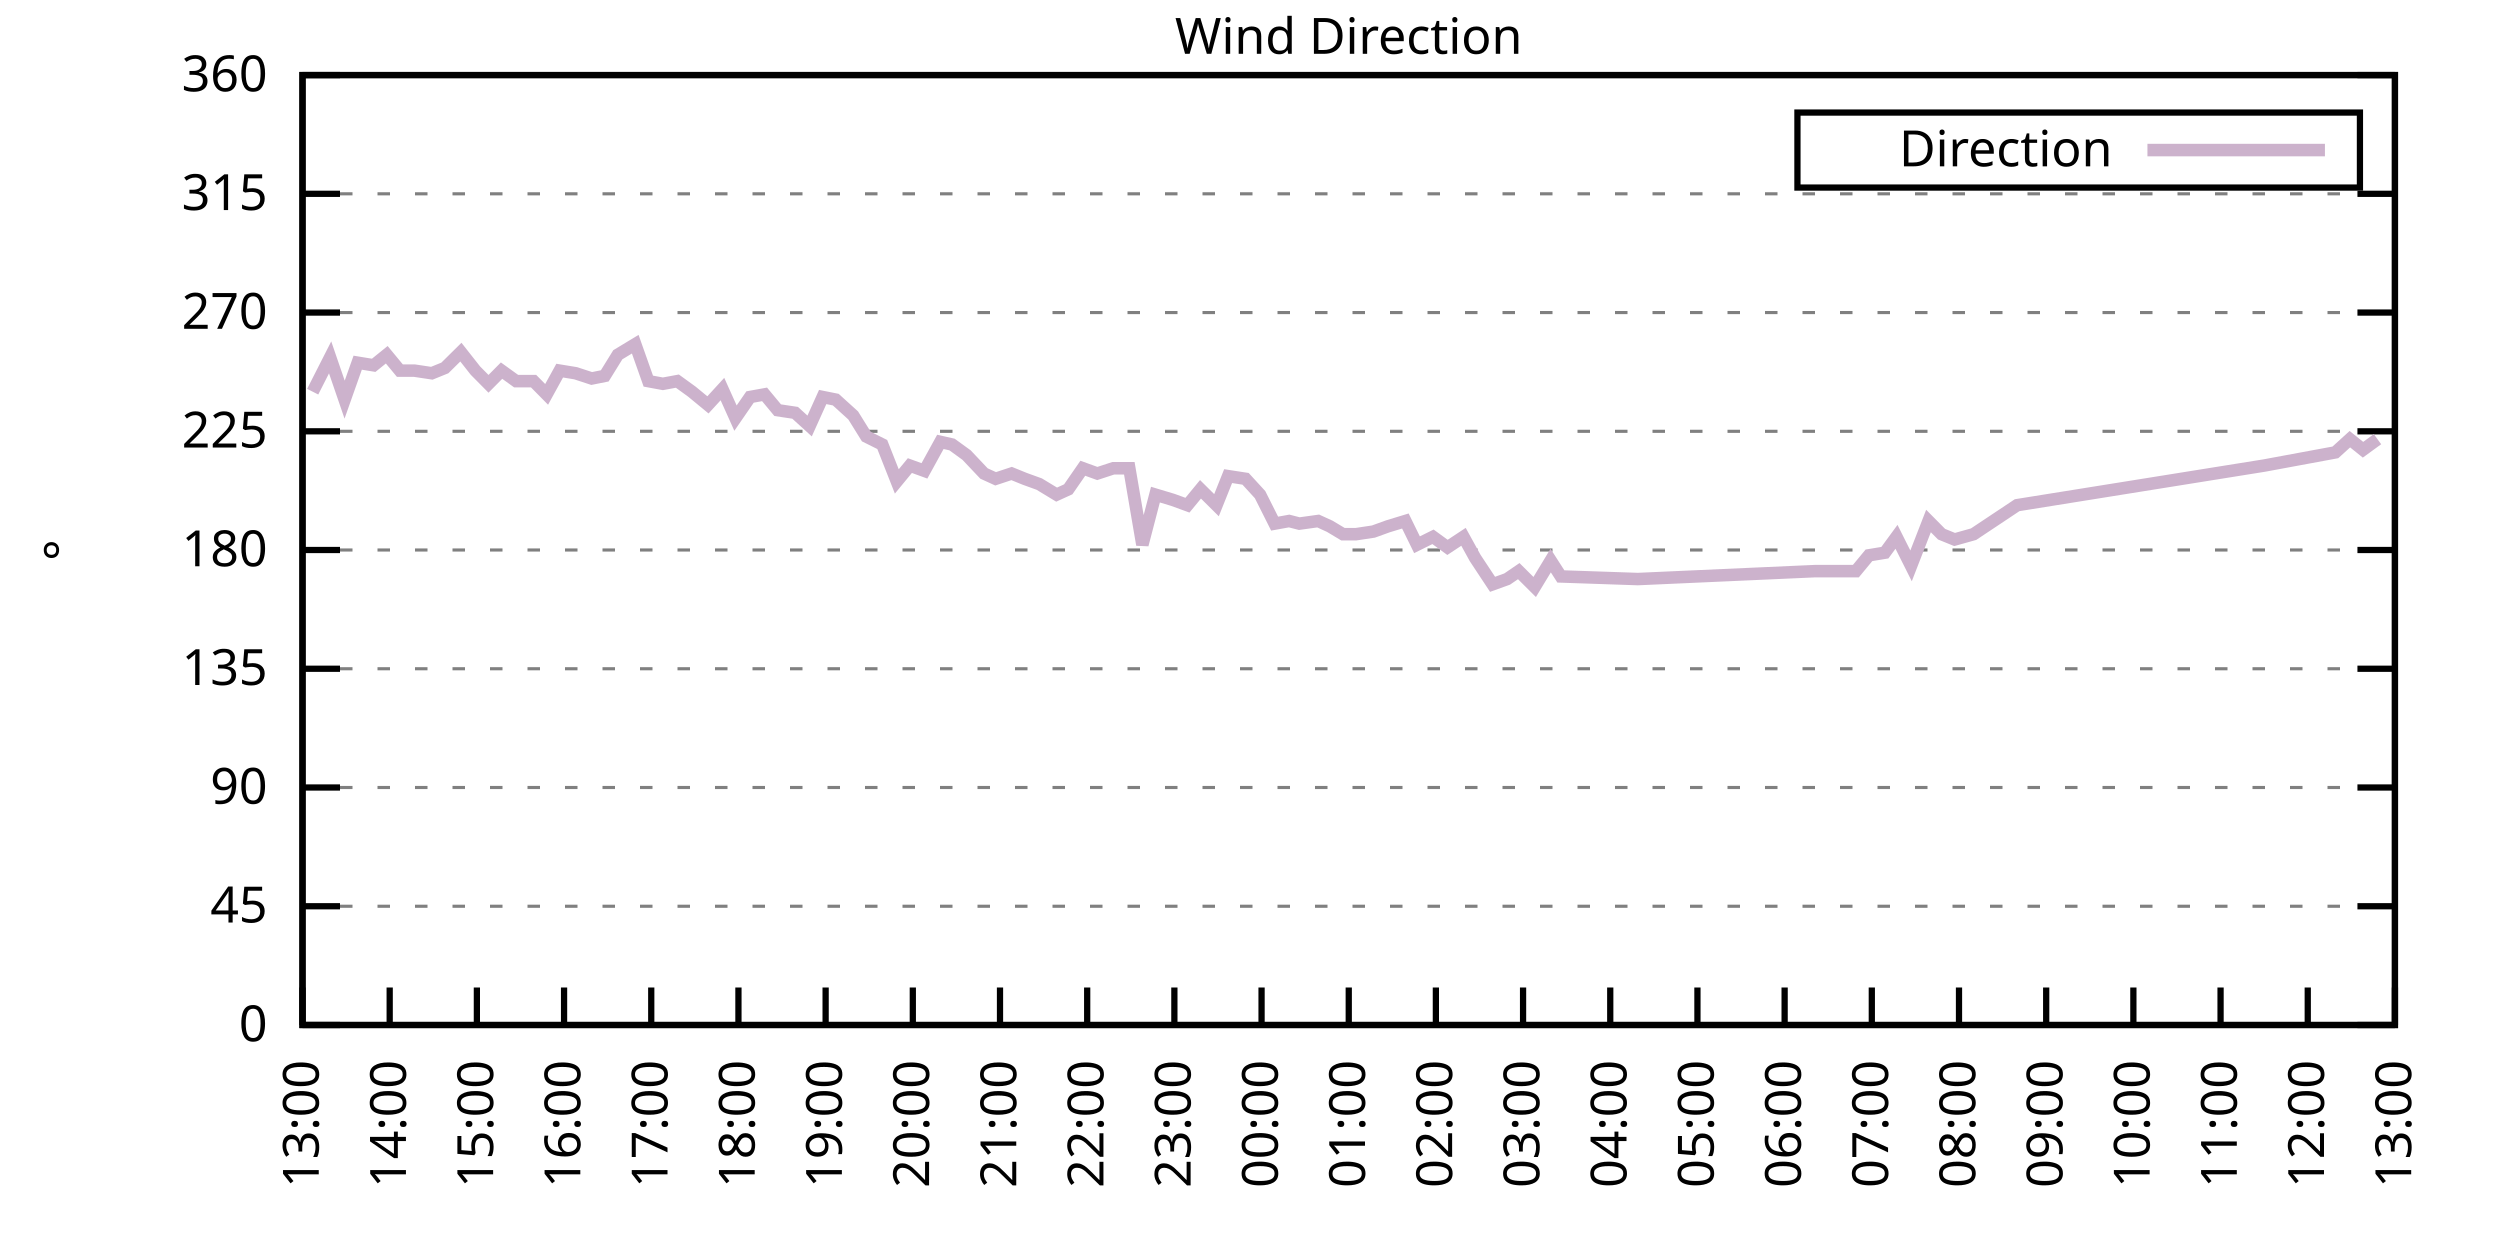
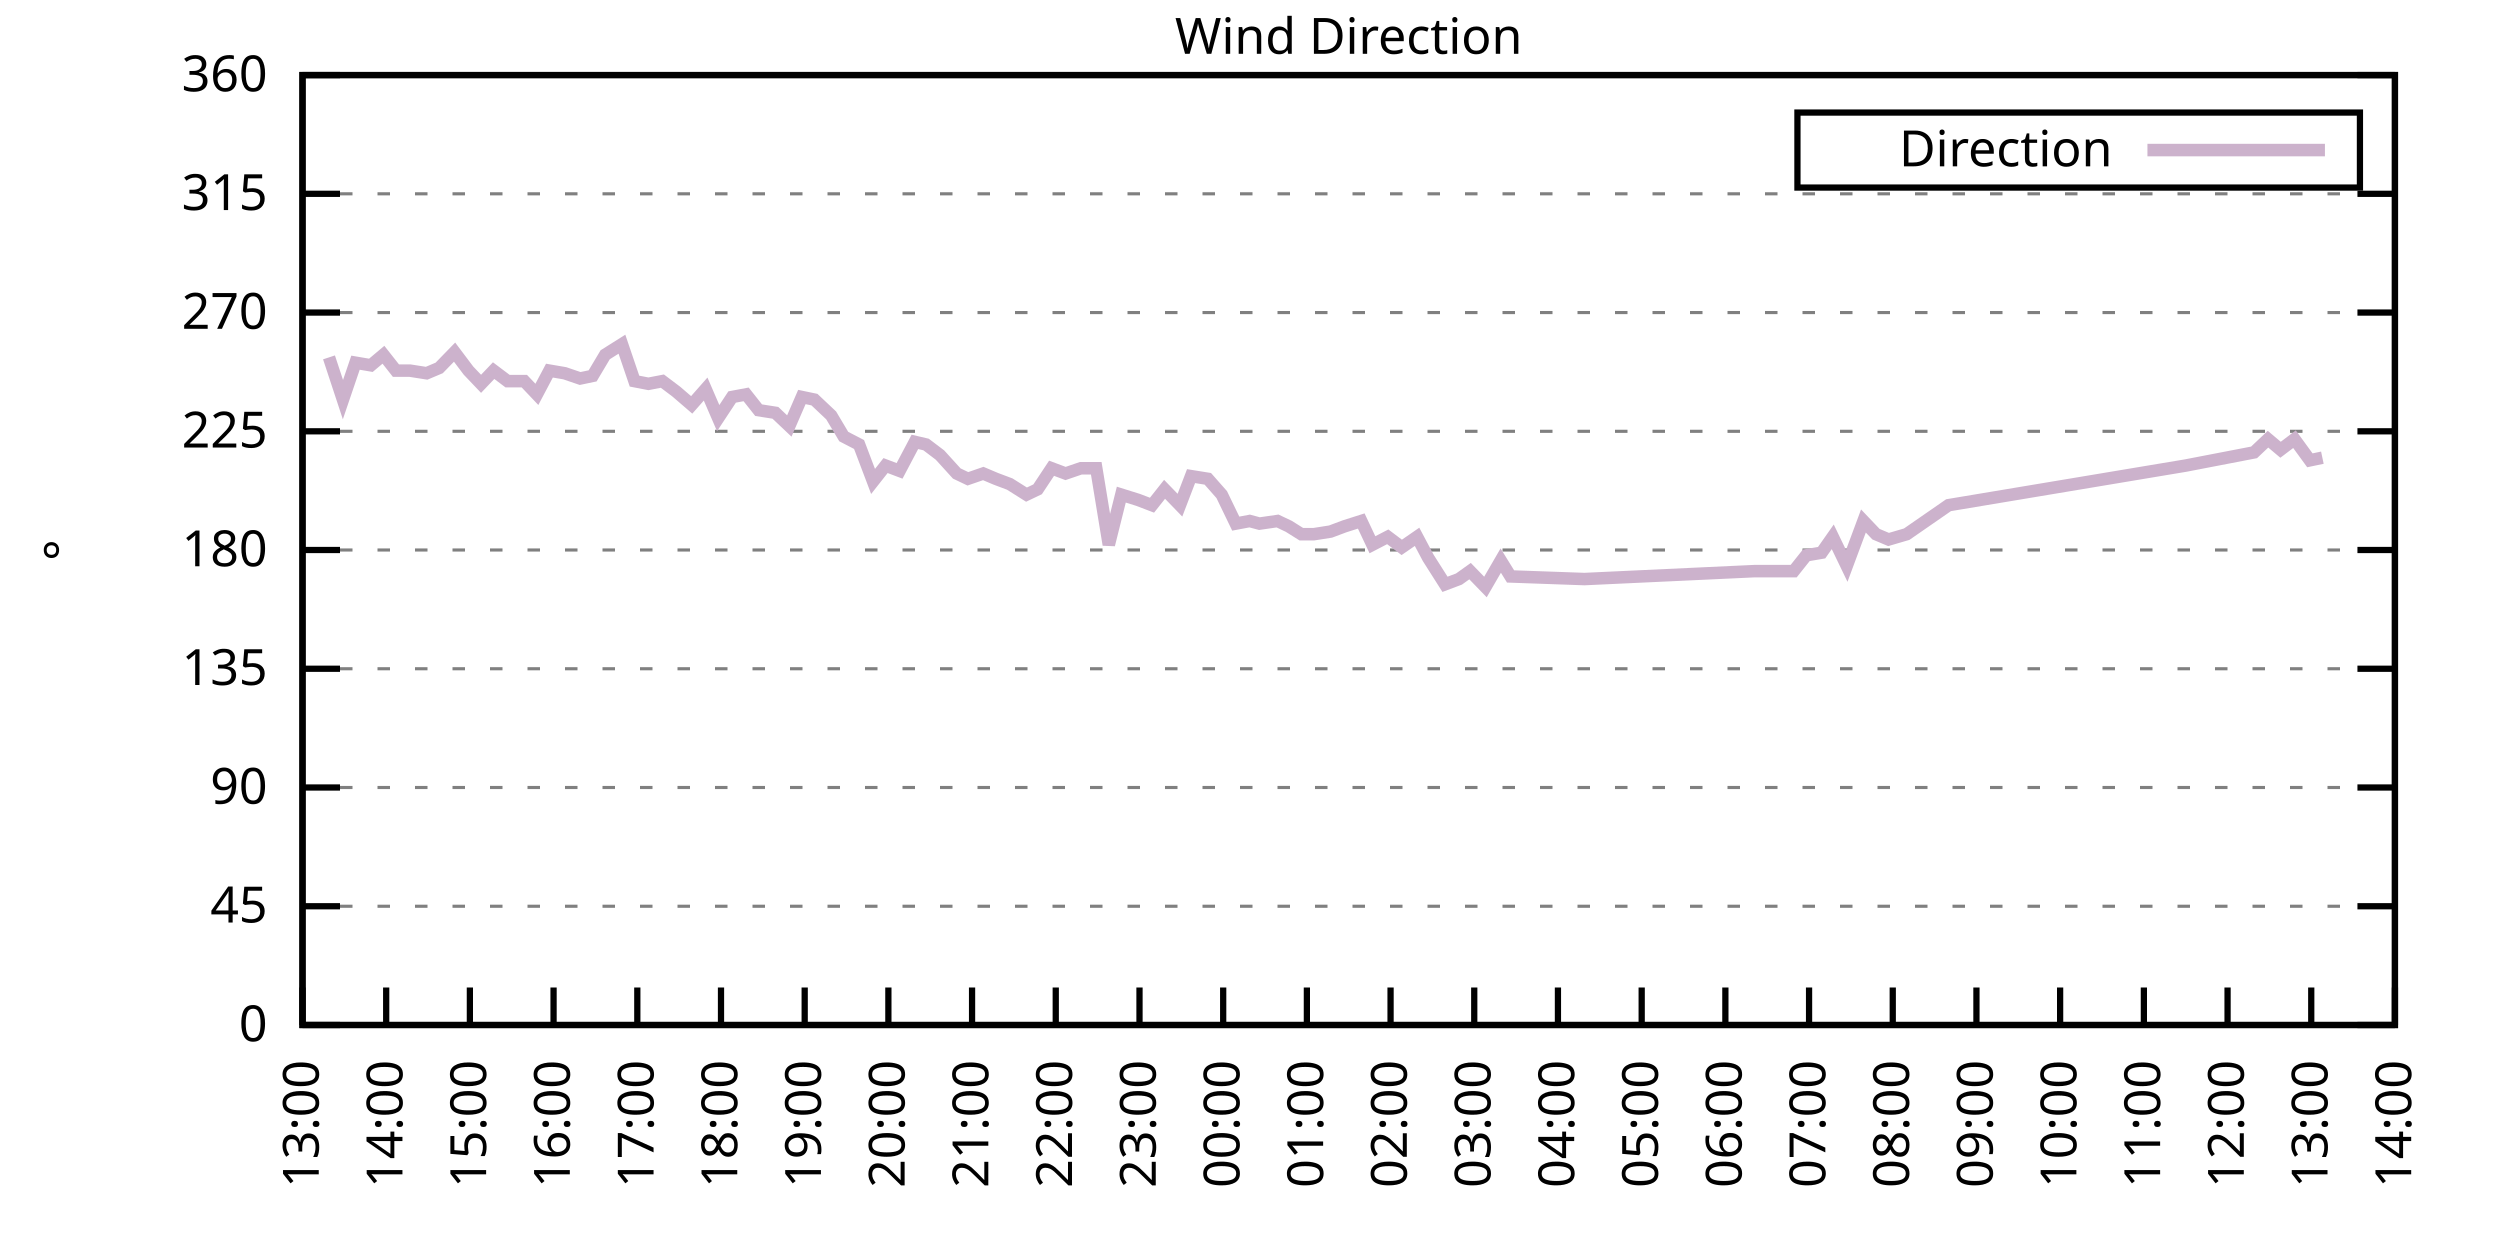
<svg xmlns="http://www.w3.org/2000/svg" xmlns:xlink="http://www.w3.org/1999/xlink" width="400" height="200" viewBox="0 0 400 200">
  <g id="gnuplot_canvas">
    <rect x="0" y="0" width="400" height="200" fill="none" />
    <defs>
      <circle id="gpDot" r="0.5" stroke-width="0.5" stroke="currentColor" />
      <path id="gpPt0" stroke-width="0.333" stroke="currentColor" d="M-1,0 h2 M0,-1 v2" />
      <path id="gpPt1" stroke-width="0.333" stroke="currentColor" d="M-1,-1 L1,1 M1,-1 L-1,1" />
      <path id="gpPt2" stroke-width="0.333" stroke="currentColor" d="M-1,0 L1,0 M0,-1 L0,1 M-1,-1 L1,1 M-1,1 L1,-1" />
      <rect id="gpPt3" stroke-width="0.333" stroke="currentColor" x="-1" y="-1" width="2" height="2" />
      <rect id="gpPt4" stroke-width="0.333" stroke="currentColor" fill="currentColor" x="-1" y="-1" width="2" height="2" />
      <circle id="gpPt5" stroke-width="0.333" stroke="currentColor" cx="0" cy="0" r="1" />
      <use xlink:href="#gpPt5" id="gpPt6" fill="currentColor" stroke="none" />
      <path id="gpPt7" stroke-width="0.333" stroke="currentColor" d="M0,-1.33 L-1.33,0.67 L1.33,0.67 z" />
      <use xlink:href="#gpPt7" id="gpPt8" fill="currentColor" stroke="none" />
      <use xlink:href="#gpPt7" id="gpPt9" stroke="currentColor" transform="rotate(180)" />
      <use xlink:href="#gpPt9" id="gpPt10" fill="currentColor" stroke="none" />
      <use xlink:href="#gpPt3" id="gpPt11" stroke="currentColor" transform="rotate(45)" />
      <use xlink:href="#gpPt11" id="gpPt12" fill="currentColor" stroke="none" />
      <path id="gpPt13" stroke-width="0.333" stroke="currentColor" d="M0,1.330 L1.265,0.411 L0.782,-1.067 L-0.782,-1.076 L-1.265,0.411 z" />
      <use xlink:href="#gpPt13" id="gpPt14" fill="currentColor" stroke="none" />
      <filter id="textbox" filterUnits="objectBoundingBox" x="0" y="0" height="1" width="1">
        <feFlood flood-color="white" flood-opacity="1" result="bgnd" />
        <feComposite in="SourceGraphic" in2="bgnd" operator="atop" />
      </filter>
      <filter id="greybox" filterUnits="objectBoundingBox" x="0" y="0" height="1" width="1">
        <feFlood flood-color="lightgrey" flood-opacity="1" result="grey" />
        <feComposite in="SourceGraphic" in2="grey" operator="atop" />
      </filter>
    </defs>
    <g fill="none" color="white" stroke="currentColor" stroke-width="1.00" stroke-linecap="butt" stroke-linejoin="miter">
</g>
    <g fill="none" color="black" stroke="currentColor" stroke-width="1.00" stroke-linecap="butt" stroke-linejoin="miter">
      <g stroke="none" shape-rendering="crispEdges">
        <polygon fill="rgb(255, 255, 255)" points="48.40,164.00 383.18,164.00 383.18,12.02 48.40,12.02 " />
      </g>
    </g>
    <g fill="none" color="black" stroke="currentColor" stroke-width="1.00" stroke-linecap="butt" stroke-linejoin="miter">
</g>
    <g fill="none" color="black" stroke="black" stroke-width="0.50" stroke-linecap="butt" stroke-linejoin="miter">
</g>
    <g fill="none" color="gray" stroke="currentColor" stroke-width="0.50" stroke-linecap="butt" stroke-linejoin="miter">
      <path stroke="gray" stroke-dasharray="2,4" class="gridline" d="M48.40,164.00 L383.19,164.00  " />
    </g>
    <g fill="none" color="gray" stroke="gray" stroke-width="1.00" stroke-linecap="butt" stroke-linejoin="miter">
</g>
    <g fill="none" color="black" stroke="currentColor" stroke-width="1.00" stroke-linecap="butt" stroke-linejoin="miter">
      <path stroke="black" d="M48.40,164.00 L54.40,164.00 M383.19,164.00 L377.19,164.00  " />
      <g transform="translate(42.80,166.60)" stroke="none" fill="black" font-family="Sans" font-size="8.00" text-anchor="end">
        <text>
          <tspan font-family="Sans"> 0</tspan>
        </text>
      </g>
    </g>
    <g fill="none" color="black" stroke="currentColor" stroke-width="1.00" stroke-linecap="butt" stroke-linejoin="miter">
</g>
    <g fill="none" color="black" stroke="black" stroke-width="0.50" stroke-linecap="butt" stroke-linejoin="miter">
</g>
    <g fill="none" color="gray" stroke="currentColor" stroke-width="0.50" stroke-linecap="butt" stroke-linejoin="miter">
      <path stroke="gray" stroke-dasharray="2,4" class="gridline" d="M48.40,145.00 L383.19,145.00  " />
    </g>
    <g fill="none" color="gray" stroke="gray" stroke-width="1.00" stroke-linecap="butt" stroke-linejoin="miter">
</g>
    <g fill="none" color="black" stroke="currentColor" stroke-width="1.00" stroke-linecap="butt" stroke-linejoin="miter">
      <path stroke="black" d="M48.40,145.00 L54.40,145.00 M383.19,145.00 L377.19,145.00  " />
      <g transform="translate(42.80,147.60)" stroke="none" fill="black" font-family="Sans" font-size="8.00" text-anchor="end">
        <text>
          <tspan font-family="Sans"> 45</tspan>
        </text>
      </g>
    </g>
    <g fill="none" color="black" stroke="currentColor" stroke-width="1.00" stroke-linecap="butt" stroke-linejoin="miter">
</g>
    <g fill="none" color="black" stroke="black" stroke-width="0.50" stroke-linecap="butt" stroke-linejoin="miter">
</g>
    <g fill="none" color="gray" stroke="currentColor" stroke-width="0.50" stroke-linecap="butt" stroke-linejoin="miter">
      <path stroke="gray" stroke-dasharray="2,4" class="gridline" d="M48.40,126.00 L383.19,126.00  " />
    </g>
    <g fill="none" color="gray" stroke="gray" stroke-width="1.00" stroke-linecap="butt" stroke-linejoin="miter">
</g>
    <g fill="none" color="black" stroke="currentColor" stroke-width="1.00" stroke-linecap="butt" stroke-linejoin="miter">
      <path stroke="black" d="M48.40,126.00 L54.40,126.00 M383.19,126.00 L377.19,126.00  " />
      <g transform="translate(42.80,128.60)" stroke="none" fill="black" font-family="Sans" font-size="8.00" text-anchor="end">
        <text>
          <tspan font-family="Sans"> 90</tspan>
        </text>
      </g>
    </g>
    <g fill="none" color="black" stroke="currentColor" stroke-width="1.00" stroke-linecap="butt" stroke-linejoin="miter">
</g>
    <g fill="none" color="black" stroke="black" stroke-width="0.50" stroke-linecap="butt" stroke-linejoin="miter">
</g>
    <g fill="none" color="gray" stroke="currentColor" stroke-width="0.50" stroke-linecap="butt" stroke-linejoin="miter">
      <path stroke="gray" stroke-dasharray="2,4" class="gridline" d="M48.40,107.00 L383.19,107.00  " />
    </g>
    <g fill="none" color="gray" stroke="gray" stroke-width="1.00" stroke-linecap="butt" stroke-linejoin="miter">
</g>
    <g fill="none" color="black" stroke="currentColor" stroke-width="1.00" stroke-linecap="butt" stroke-linejoin="miter">
      <path stroke="black" d="M48.40,107.00 L54.40,107.00 M383.19,107.00 L377.19,107.00  " />
      <g transform="translate(42.80,109.60)" stroke="none" fill="black" font-family="Sans" font-size="8.00" text-anchor="end">
        <text>
          <tspan font-family="Sans"> 135</tspan>
        </text>
      </g>
    </g>
    <g fill="none" color="black" stroke="currentColor" stroke-width="1.00" stroke-linecap="butt" stroke-linejoin="miter">
</g>
    <g fill="none" color="black" stroke="black" stroke-width="0.50" stroke-linecap="butt" stroke-linejoin="miter">
</g>
    <g fill="none" color="gray" stroke="currentColor" stroke-width="0.50" stroke-linecap="butt" stroke-linejoin="miter">
      <path stroke="gray" stroke-dasharray="2,4" class="gridline" d="M48.40,88.00 L383.19,88.00  " />
    </g>
    <g fill="none" color="gray" stroke="gray" stroke-width="1.00" stroke-linecap="butt" stroke-linejoin="miter">
</g>
    <g fill="none" color="black" stroke="currentColor" stroke-width="1.00" stroke-linecap="butt" stroke-linejoin="miter">
      <path stroke="black" d="M48.40,88.00 L54.40,88.00 M383.19,88.00 L377.19,88.00  " />
      <g transform="translate(42.80,90.60)" stroke="none" fill="black" font-family="Sans" font-size="8.00" text-anchor="end">
        <text>
          <tspan font-family="Sans"> 180</tspan>
        </text>
      </g>
    </g>
    <g fill="none" color="black" stroke="currentColor" stroke-width="1.00" stroke-linecap="butt" stroke-linejoin="miter">
</g>
    <g fill="none" color="black" stroke="black" stroke-width="0.50" stroke-linecap="butt" stroke-linejoin="miter">
</g>
    <g fill="none" color="gray" stroke="currentColor" stroke-width="0.50" stroke-linecap="butt" stroke-linejoin="miter">
      <path stroke="gray" stroke-dasharray="2,4" class="gridline" d="M48.40,69.01 L383.19,69.01  " />
    </g>
    <g fill="none" color="gray" stroke="gray" stroke-width="1.00" stroke-linecap="butt" stroke-linejoin="miter">
</g>
    <g fill="none" color="black" stroke="currentColor" stroke-width="1.00" stroke-linecap="butt" stroke-linejoin="miter">
      <path stroke="black" d="M48.40,69.01 L54.40,69.01 M383.19,69.01 L377.19,69.01  " />
      <g transform="translate(42.80,71.61)" stroke="none" fill="black" font-family="Sans" font-size="8.00" text-anchor="end">
        <text>
          <tspan font-family="Sans"> 225</tspan>
        </text>
      </g>
    </g>
    <g fill="none" color="black" stroke="currentColor" stroke-width="1.00" stroke-linecap="butt" stroke-linejoin="miter">
</g>
    <g fill="none" color="black" stroke="black" stroke-width="0.50" stroke-linecap="butt" stroke-linejoin="miter">
</g>
    <g fill="none" color="gray" stroke="currentColor" stroke-width="0.50" stroke-linecap="butt" stroke-linejoin="miter">
      <path stroke="gray" stroke-dasharray="2,4" class="gridline" d="M48.40,50.01 L383.19,50.01  " />
    </g>
    <g fill="none" color="gray" stroke="gray" stroke-width="1.00" stroke-linecap="butt" stroke-linejoin="miter">
</g>
    <g fill="none" color="black" stroke="currentColor" stroke-width="1.00" stroke-linecap="butt" stroke-linejoin="miter">
      <path stroke="black" d="M48.40,50.01 L54.40,50.01 M383.19,50.01 L377.19,50.01  " />
      <g transform="translate(42.80,52.61)" stroke="none" fill="black" font-family="Sans" font-size="8.00" text-anchor="end">
        <text>
          <tspan font-family="Sans"> 270</tspan>
        </text>
      </g>
    </g>
    <g fill="none" color="black" stroke="currentColor" stroke-width="1.00" stroke-linecap="butt" stroke-linejoin="miter">
</g>
    <g fill="none" color="black" stroke="black" stroke-width="0.50" stroke-linecap="butt" stroke-linejoin="miter">
</g>
    <g fill="none" color="gray" stroke="currentColor" stroke-width="0.50" stroke-linecap="butt" stroke-linejoin="miter">
      <path stroke="gray" stroke-dasharray="2,4" class="gridline" d="M48.40,31.01 L383.19,31.01  " />
    </g>
    <g fill="none" color="gray" stroke="gray" stroke-width="1.00" stroke-linecap="butt" stroke-linejoin="miter">
</g>
    <g fill="none" color="black" stroke="currentColor" stroke-width="1.00" stroke-linecap="butt" stroke-linejoin="miter">
      <path stroke="black" d="M48.40,31.01 L54.40,31.01 M383.19,31.01 L377.19,31.01  " />
      <g transform="translate(42.80,33.61)" stroke="none" fill="black" font-family="Sans" font-size="8.00" text-anchor="end">
        <text>
          <tspan font-family="Sans"> 315</tspan>
        </text>
      </g>
    </g>
    <g fill="none" color="black" stroke="currentColor" stroke-width="1.00" stroke-linecap="butt" stroke-linejoin="miter">
</g>
    <g fill="none" color="black" stroke="black" stroke-width="0.50" stroke-linecap="butt" stroke-linejoin="miter">
</g>
    <g fill="none" color="gray" stroke="currentColor" stroke-width="0.50" stroke-linecap="butt" stroke-linejoin="miter">
      <path stroke="gray" stroke-dasharray="2,4" class="gridline" d="M48.40,12.01 L383.19,12.01  " />
    </g>
    <g fill="none" color="gray" stroke="gray" stroke-width="1.00" stroke-linecap="butt" stroke-linejoin="miter">
</g>
    <g fill="none" color="black" stroke="currentColor" stroke-width="1.00" stroke-linecap="butt" stroke-linejoin="miter">
      <path stroke="black" d="M48.40,12.01 L54.40,12.01 M383.19,12.01 L377.19,12.01  " />
      <g transform="translate(42.80,14.61)" stroke="none" fill="black" font-family="Sans" font-size="8.00" text-anchor="end">
        <text>
          <tspan font-family="Sans"> 360</tspan>
        </text>
      </g>
    </g>
    <g fill="none" color="black" stroke="currentColor" stroke-width="1.00" stroke-linecap="butt" stroke-linejoin="miter">
      <path stroke="black" d="M48.40,164.00 L48.40,158.00  " />
      <g transform="translate(51.00,169.60) rotate(270.00)" stroke="none" fill="black" font-family="Sans" font-size="8.00" text-anchor="end">
        <text>
          <tspan font-family="Sans">13:00</tspan>
        </text>
      </g>
    </g>
    <g fill="none" color="black" stroke="currentColor" stroke-width="1.00" stroke-linecap="butt" stroke-linejoin="miter">
-       <path stroke="black" d="M62.35,164.00 L62.35,158.00  " />
-       <g transform="translate(64.95,169.60) rotate(270.00)" stroke="none" fill="black" font-family="Sans" font-size="8.00" text-anchor="end">
+       <path stroke="black" d="M61.79,164.00 L61.79,158.00  " />
+       <g transform="translate(64.39,169.60) rotate(270.00)" stroke="none" fill="black" font-family="Sans" font-size="8.00" text-anchor="end">
        <text>
          <tspan font-family="Sans">14:00</tspan>
        </text>
      </g>
    </g>
    <g fill="none" color="black" stroke="currentColor" stroke-width="1.00" stroke-linecap="butt" stroke-linejoin="miter">
-       <path stroke="black" d="M76.30,164.00 L76.30,158.00  " />
-       <g transform="translate(78.90,169.60) rotate(270.00)" stroke="none" fill="black" font-family="Sans" font-size="8.00" text-anchor="end">
+       <path stroke="black" d="M75.18,164.00 L75.18,158.00  " />
+       <g transform="translate(77.78,169.60) rotate(270.00)" stroke="none" fill="black" font-family="Sans" font-size="8.00" text-anchor="end">
        <text>
          <tspan font-family="Sans">15:00</tspan>
        </text>
      </g>
    </g>
    <g fill="none" color="black" stroke="currentColor" stroke-width="1.00" stroke-linecap="butt" stroke-linejoin="miter">
-       <path stroke="black" d="M90.25,164.00 L90.25,158.00  " />
-       <g transform="translate(92.85,169.60) rotate(270.00)" stroke="none" fill="black" font-family="Sans" font-size="8.00" text-anchor="end">
+       <path stroke="black" d="M88.57,164.00 L88.57,158.00  " />
+       <g transform="translate(91.17,169.60) rotate(270.00)" stroke="none" fill="black" font-family="Sans" font-size="8.00" text-anchor="end">
        <text>
          <tspan font-family="Sans">16:00</tspan>
        </text>
      </g>
    </g>
    <g fill="none" color="black" stroke="currentColor" stroke-width="1.00" stroke-linecap="butt" stroke-linejoin="miter">
-       <path stroke="black" d="M104.20,164.00 L104.20,158.00  " />
-       <g transform="translate(106.80,169.60) rotate(270.00)" stroke="none" fill="black" font-family="Sans" font-size="8.00" text-anchor="end">
+       <path stroke="black" d="M101.97,164.00 L101.97,158.00  " />
+       <g transform="translate(104.57,169.60) rotate(270.00)" stroke="none" fill="black" font-family="Sans" font-size="8.00" text-anchor="end">
        <text>
          <tspan font-family="Sans">17:00</tspan>
        </text>
      </g>
    </g>
    <g fill="none" color="black" stroke="currentColor" stroke-width="1.00" stroke-linecap="butt" stroke-linejoin="miter">
-       <path stroke="black" d="M118.15,164.00 L118.15,158.00  " />
-       <g transform="translate(120.75,169.60) rotate(270.00)" stroke="none" fill="black" font-family="Sans" font-size="8.00" text-anchor="end">
+       <path stroke="black" d="M115.36,164.00 L115.36,158.00  " />
+       <g transform="translate(117.96,169.60) rotate(270.00)" stroke="none" fill="black" font-family="Sans" font-size="8.00" text-anchor="end">
        <text>
          <tspan font-family="Sans">18:00</tspan>
        </text>
      </g>
    </g>
    <g fill="none" color="black" stroke="currentColor" stroke-width="1.00" stroke-linecap="butt" stroke-linejoin="miter">
-       <path stroke="black" d="M132.10,164.00 L132.10,158.00  " />
-       <g transform="translate(134.70,169.60) rotate(270.00)" stroke="none" fill="black" font-family="Sans" font-size="8.00" text-anchor="end">
+       <path stroke="black" d="M128.75,164.00 L128.75,158.00  " />
+       <g transform="translate(131.35,169.60) rotate(270.00)" stroke="none" fill="black" font-family="Sans" font-size="8.00" text-anchor="end">
        <text>
          <tspan font-family="Sans">19:00</tspan>
        </text>
      </g>
    </g>
    <g fill="none" color="black" stroke="currentColor" stroke-width="1.00" stroke-linecap="butt" stroke-linejoin="miter">
-       <path stroke="black" d="M146.05,164.00 L146.05,158.00  " />
-       <g transform="translate(148.65,169.60) rotate(270.00)" stroke="none" fill="black" font-family="Sans" font-size="8.00" text-anchor="end">
+       <path stroke="black" d="M142.14,164.00 L142.14,158.00  " />
+       <g transform="translate(144.74,169.60) rotate(270.00)" stroke="none" fill="black" font-family="Sans" font-size="8.00" text-anchor="end">
        <text>
          <tspan font-family="Sans">20:00</tspan>
        </text>
      </g>
    </g>
    <g fill="none" color="black" stroke="currentColor" stroke-width="1.00" stroke-linecap="butt" stroke-linejoin="miter">
-       <path stroke="black" d="M160.00,164.00 L160.00,158.00  " />
-       <g transform="translate(162.60,169.60) rotate(270.00)" stroke="none" fill="black" font-family="Sans" font-size="8.00" text-anchor="end">
+       <path stroke="black" d="M155.53,164.00 L155.53,158.00  " />
+       <g transform="translate(158.13,169.60) rotate(270.00)" stroke="none" fill="black" font-family="Sans" font-size="8.00" text-anchor="end">
        <text>
          <tspan font-family="Sans">21:00</tspan>
        </text>
      </g>
    </g>
    <g fill="none" color="black" stroke="currentColor" stroke-width="1.00" stroke-linecap="butt" stroke-linejoin="miter">
-       <path stroke="black" d="M173.95,164.00 L173.95,158.00  " />
-       <g transform="translate(176.55,169.60) rotate(270.00)" stroke="none" fill="black" font-family="Sans" font-size="8.00" text-anchor="end">
+       <path stroke="black" d="M168.92,164.00 L168.92,158.00  " />
+       <g transform="translate(171.52,169.60) rotate(270.00)" stroke="none" fill="black" font-family="Sans" font-size="8.00" text-anchor="end">
        <text>
          <tspan font-family="Sans">22:00</tspan>
        </text>
      </g>
    </g>
    <g fill="none" color="black" stroke="currentColor" stroke-width="1.00" stroke-linecap="butt" stroke-linejoin="miter">
-       <path stroke="black" d="M187.90,164.00 L187.90,158.00  " />
-       <g transform="translate(190.50,169.60) rotate(270.00)" stroke="none" fill="black" font-family="Sans" font-size="8.00" text-anchor="end">
+       <path stroke="black" d="M182.32,164.00 L182.32,158.00  " />
+       <g transform="translate(184.92,169.60) rotate(270.00)" stroke="none" fill="black" font-family="Sans" font-size="8.00" text-anchor="end">
        <text>
          <tspan font-family="Sans">23:00</tspan>
        </text>
      </g>
    </g>
    <g fill="none" color="black" stroke="currentColor" stroke-width="1.00" stroke-linecap="butt" stroke-linejoin="miter">
-       <path stroke="black" d="M201.85,164.00 L201.85,158.00  " />
-       <g transform="translate(204.45,169.60) rotate(270.00)" stroke="none" fill="black" font-family="Sans" font-size="8.00" text-anchor="end">
+       <path stroke="black" d="M195.71,164.00 L195.71,158.00  " />
+       <g transform="translate(198.31,169.60) rotate(270.00)" stroke="none" fill="black" font-family="Sans" font-size="8.00" text-anchor="end">
        <text>
          <tspan font-family="Sans">00:00</tspan>
        </text>
      </g>
    </g>
    <g fill="none" color="black" stroke="currentColor" stroke-width="1.00" stroke-linecap="butt" stroke-linejoin="miter">
-       <path stroke="black" d="M215.80,164.00 L215.80,158.00  " />
-       <g transform="translate(218.40,169.60) rotate(270.00)" stroke="none" fill="black" font-family="Sans" font-size="8.00" text-anchor="end">
+       <path stroke="black" d="M209.10,164.00 L209.10,158.00  " />
+       <g transform="translate(211.70,169.60) rotate(270.00)" stroke="none" fill="black" font-family="Sans" font-size="8.00" text-anchor="end">
        <text>
          <tspan font-family="Sans">01:00</tspan>
        </text>
      </g>
    </g>
    <g fill="none" color="black" stroke="currentColor" stroke-width="1.00" stroke-linecap="butt" stroke-linejoin="miter">
-       <path stroke="black" d="M229.74,164.00 L229.74,158.00  " />
-       <g transform="translate(232.34,169.60) rotate(270.00)" stroke="none" fill="black" font-family="Sans" font-size="8.00" text-anchor="end">
+       <path stroke="black" d="M222.49,164.00 L222.49,158.00  " />
+       <g transform="translate(225.09,169.60) rotate(270.00)" stroke="none" fill="black" font-family="Sans" font-size="8.00" text-anchor="end">
        <text>
          <tspan font-family="Sans">02:00</tspan>
        </text>
      </g>
    </g>
    <g fill="none" color="black" stroke="currentColor" stroke-width="1.00" stroke-linecap="butt" stroke-linejoin="miter">
-       <path stroke="black" d="M243.69,164.00 L243.69,158.00  " />
-       <g transform="translate(246.29,169.60) rotate(270.00)" stroke="none" fill="black" font-family="Sans" font-size="8.00" text-anchor="end">
+       <path stroke="black" d="M235.88,164.00 L235.88,158.00  " />
+       <g transform="translate(238.48,169.60) rotate(270.00)" stroke="none" fill="black" font-family="Sans" font-size="8.00" text-anchor="end">
        <text>
          <tspan font-family="Sans">03:00</tspan>
        </text>
      </g>
    </g>
    <g fill="none" color="black" stroke="currentColor" stroke-width="1.00" stroke-linecap="butt" stroke-linejoin="miter">
-       <path stroke="black" d="M257.64,164.00 L257.64,158.00  " />
-       <g transform="translate(260.24,169.60) rotate(270.00)" stroke="none" fill="black" font-family="Sans" font-size="8.00" text-anchor="end">
+       <path stroke="black" d="M249.27,164.00 L249.27,158.00  " />
+       <g transform="translate(251.87,169.60) rotate(270.00)" stroke="none" fill="black" font-family="Sans" font-size="8.00" text-anchor="end">
        <text>
          <tspan font-family="Sans">04:00</tspan>
        </text>
      </g>
    </g>
    <g fill="none" color="black" stroke="currentColor" stroke-width="1.00" stroke-linecap="butt" stroke-linejoin="miter">
-       <path stroke="black" d="M271.59,164.00 L271.59,158.00  " />
-       <g transform="translate(274.19,169.60) rotate(270.00)" stroke="none" fill="black" font-family="Sans" font-size="8.00" text-anchor="end">
+       <path stroke="black" d="M262.67,164.00 L262.67,158.00  " />
+       <g transform="translate(265.27,169.60) rotate(270.00)" stroke="none" fill="black" font-family="Sans" font-size="8.00" text-anchor="end">
        <text>
          <tspan font-family="Sans">05:00</tspan>
        </text>
      </g>
    </g>
    <g fill="none" color="black" stroke="currentColor" stroke-width="1.00" stroke-linecap="butt" stroke-linejoin="miter">
-       <path stroke="black" d="M285.54,164.00 L285.54,158.00  " />
-       <g transform="translate(288.14,169.60) rotate(270.00)" stroke="none" fill="black" font-family="Sans" font-size="8.00" text-anchor="end">
+       <path stroke="black" d="M276.06,164.00 L276.06,158.00  " />
+       <g transform="translate(278.66,169.60) rotate(270.00)" stroke="none" fill="black" font-family="Sans" font-size="8.00" text-anchor="end">
        <text>
          <tspan font-family="Sans">06:00</tspan>
        </text>
      </g>
    </g>
    <g fill="none" color="black" stroke="currentColor" stroke-width="1.00" stroke-linecap="butt" stroke-linejoin="miter">
-       <path stroke="black" d="M299.49,164.00 L299.49,158.00  " />
-       <g transform="translate(302.09,169.60) rotate(270.00)" stroke="none" fill="black" font-family="Sans" font-size="8.00" text-anchor="end">
+       <path stroke="black" d="M289.45,164.00 L289.45,158.00  " />
+       <g transform="translate(292.05,169.60) rotate(270.00)" stroke="none" fill="black" font-family="Sans" font-size="8.00" text-anchor="end">
        <text>
          <tspan font-family="Sans">07:00</tspan>
        </text>
      </g>
    </g>
    <g fill="none" color="black" stroke="currentColor" stroke-width="1.00" stroke-linecap="butt" stroke-linejoin="miter">
-       <path stroke="black" d="M313.44,164.00 L313.44,158.00  " />
-       <g transform="translate(316.04,169.60) rotate(270.00)" stroke="none" fill="black" font-family="Sans" font-size="8.00" text-anchor="end">
+       <path stroke="black" d="M302.84,164.00 L302.84,158.00  " />
+       <g transform="translate(305.44,169.60) rotate(270.00)" stroke="none" fill="black" font-family="Sans" font-size="8.00" text-anchor="end">
        <text>
          <tspan font-family="Sans">08:00</tspan>
        </text>
      </g>
    </g>
    <g fill="none" color="black" stroke="currentColor" stroke-width="1.00" stroke-linecap="butt" stroke-linejoin="miter">
-       <path stroke="black" d="M327.39,164.00 L327.39,158.00  " />
-       <g transform="translate(329.99,169.60) rotate(270.00)" stroke="none" fill="black" font-family="Sans" font-size="8.00" text-anchor="end">
+       <path stroke="black" d="M316.23,164.00 L316.23,158.00  " />
+       <g transform="translate(318.83,169.60) rotate(270.00)" stroke="none" fill="black" font-family="Sans" font-size="8.00" text-anchor="end">
        <text>
          <tspan font-family="Sans">09:00</tspan>
        </text>
      </g>
    </g>
    <g fill="none" color="black" stroke="currentColor" stroke-width="1.00" stroke-linecap="butt" stroke-linejoin="miter">
-       <path stroke="black" d="M341.34,164.00 L341.34,158.00  " />
-       <g transform="translate(343.94,169.60) rotate(270.00)" stroke="none" fill="black" font-family="Sans" font-size="8.00" text-anchor="end">
+       <path stroke="black" d="M329.62,164.00 L329.62,158.00  " />
+       <g transform="translate(332.22,169.60) rotate(270.00)" stroke="none" fill="black" font-family="Sans" font-size="8.00" text-anchor="end">
        <text>
          <tspan font-family="Sans">10:00</tspan>
        </text>
      </g>
    </g>
    <g fill="none" color="black" stroke="currentColor" stroke-width="1.00" stroke-linecap="butt" stroke-linejoin="miter">
-       <path stroke="black" d="M355.29,164.00 L355.29,158.00  " />
-       <g transform="translate(357.89,169.60) rotate(270.00)" stroke="none" fill="black" font-family="Sans" font-size="8.00" text-anchor="end">
+       <path stroke="black" d="M343.02,164.00 L343.02,158.00  " />
+       <g transform="translate(345.62,169.60) rotate(270.00)" stroke="none" fill="black" font-family="Sans" font-size="8.00" text-anchor="end">
        <text>
          <tspan font-family="Sans">11:00</tspan>
        </text>
      </g>
    </g>
    <g fill="none" color="black" stroke="currentColor" stroke-width="1.00" stroke-linecap="butt" stroke-linejoin="miter">
-       <path stroke="black" d="M369.24,164.00 L369.24,158.00  " />
-       <g transform="translate(371.84,169.60) rotate(270.00)" stroke="none" fill="black" font-family="Sans" font-size="8.00" text-anchor="end">
+       <path stroke="black" d="M356.41,164.00 L356.41,158.00  " />
+       <g transform="translate(359.01,169.60) rotate(270.00)" stroke="none" fill="black" font-family="Sans" font-size="8.00" text-anchor="end">
        <text>
          <tspan font-family="Sans">12:00</tspan>
+         </text>
+       </g>
+     </g>
+     <g fill="none" color="black" stroke="currentColor" stroke-width="1.00" stroke-linecap="butt" stroke-linejoin="miter">
+       <path stroke="black" d="M369.80,164.00 L369.80,158.00  " />
+       <g transform="translate(372.40,169.60) rotate(270.00)" stroke="none" fill="black" font-family="Sans" font-size="8.00" text-anchor="end">
+         <text>
+           <tspan font-family="Sans">13:00</tspan>
        </text>
      </g>
    </g>
    <g fill="none" color="black" stroke="currentColor" stroke-width="1.00" stroke-linecap="butt" stroke-linejoin="miter">
      <path stroke="black" d="M383.19,164.00 L383.19,158.00  " />
      <g transform="translate(385.79,169.60) rotate(270.00)" stroke="none" fill="black" font-family="Sans" font-size="8.00" text-anchor="end">
        <text>
-           <tspan font-family="Sans">13:00</tspan>
+           <tspan font-family="Sans">14:00</tspan>
        </text>
      </g>
    </g>
    <g fill="none" color="black" stroke="currentColor" stroke-width="1.00" stroke-linecap="butt" stroke-linejoin="miter">
</g>
    <g fill="none" color="black" stroke="currentColor" stroke-width="1.00" stroke-linecap="butt" stroke-linejoin="miter">
      <path stroke="black" d="M48.40,12.01 L48.40,164.00 L383.19,164.00 L383.19,12.01 L48.40,12.01 Z  " />
    </g>
    <g fill="none" color="black" stroke="currentColor" stroke-width="1.00" stroke-linecap="butt" stroke-linejoin="miter">
</g>
    <g fill="none" color="black" stroke="currentColor" stroke-width="1.00" stroke-linecap="butt" stroke-linejoin="miter">
      <path stroke="black" d="M287.59,30.01 L287.59,18.01 L377.59,18.01 L377.59,30.01 L287.59,30.01 Z  " />
    </g>
    <g id="Wind_direction_plot_1">
      <g fill="none" color="white" stroke="black" stroke-width="2.00" stroke-linecap="butt" stroke-linejoin="miter">
</g>
      <g fill="none" color="black" stroke="currentColor" stroke-width="2.00" stroke-linecap="butt" stroke-linejoin="miter">
        <g transform="translate(337.99,26.61)" stroke="none" fill="black" font-family="Sans" font-size="8.00" text-anchor="end">
          <text>
            <tspan font-family="Sans">Direction</tspan>
          </text>
        </g>
      </g>
      <g fill="none" color="black" stroke="currentColor" stroke-width="2.00" stroke-linecap="butt" stroke-linejoin="miter">
-         <path stroke="rgb(204, 178, 204)" d="M343.59,24.01 L371.99,24.01 M50.03,62.67 L52.82,57.18 L55.14,63.94 L57.23,58.03 L59.79,58.45 L61.88,56.76   L63.98,59.30 L66.30,59.30 L69.09,59.72 L71.18,58.87 L73.74,56.34 L76.07,59.30 L78.16,61.41 L80.25,59.30   L82.58,60.98 L85.37,60.98 L87.46,63.10 L89.55,59.30 L92.11,59.72 L94.67,60.56 L96.76,60.14 L98.85,56.76   L101.64,55.07 L103.73,60.98 L106.06,61.41 L108.38,60.98 L110.71,62.67 L113.27,64.78 L115.59,62.25 L117.68,66.90   L120.01,63.52 L122.33,63.10 L124.43,65.63 L127.22,66.05 L129.54,68.16 L131.63,63.52 L133.72,63.94 L136.51,66.47   L138.61,69.85 L141.16,71.12 L143.49,77.03 L145.58,74.49 L147.91,75.34 L150.46,70.70 L152.32,71.12 L154.65,72.81   L157.44,75.76 L159.30,76.61 L161.86,75.76 L163.95,76.61 L166.27,77.45 L169.06,79.14 L170.92,78.29 L173.25,74.92   L175.57,75.76 L178.13,74.92 L180.69,74.92 L182.78,87.16 L184.87,79.14 L187.66,79.98 L189.99,80.83 L192.08,78.29   L194.64,80.83 L196.50,76.18 L199.29,76.61 L201.61,79.14 L203.94,83.78 L206.26,83.36 L207.89,83.78 L210.91,83.36   L212.77,84.21 L214.87,85.47 L216.96,85.47 L219.75,85.05 L222.07,84.21 L224.86,83.36 L226.72,87.16 L229.28,85.89   L231.60,87.58 L234.16,85.89 L236.02,89.27 L238.81,93.49 L241.14,92.65 L243.00,91.38 L245.55,93.92 L248.11,89.69   L249.74,92.23 L262.06,92.65 L290.43,91.38 L296.94,91.38 L299.03,88.85 L301.58,88.43 L303.44,85.89 L305.77,90.54   L308.56,83.36 L310.65,85.47 L312.74,86.32 L315.77,85.47 L322.74,80.83 L362.27,74.49 L373.66,72.38 L375.98,70.27   L378.08,71.96 L380.40,70.27  " />
+         <path stroke="rgb(204, 178, 204)" d="M343.59,24.01 L371.99,24.01 M52.64,57.18 L54.87,63.94 L56.88,58.03 L59.34,58.45 L61.35,56.76 L63.35,59.30   L65.59,59.30 L68.26,59.72 L70.27,58.87 L72.73,56.34 L74.96,59.30 L76.97,61.41 L78.98,59.30 L81.21,60.98   L83.89,60.98 L85.90,63.10 L87.91,59.30 L90.36,59.72 L92.82,60.56 L94.82,60.14 L96.83,56.76 L99.51,55.07   L101.52,60.98 L103.75,61.41 L105.98,60.98 L108.22,62.67 L110.67,64.78 L112.90,62.25 L114.91,66.90 L117.14,63.52   L119.38,63.10 L121.38,65.63 L124.06,66.05 L126.29,68.16 L128.30,63.52 L130.31,63.94 L132.99,66.47 L135.00,69.85   L137.45,71.12 L139.69,77.03 L141.69,74.49 L143.93,75.34 L146.38,70.70 L148.17,71.12 L150.40,72.81 L153.08,75.76   L154.86,76.61 L157.32,75.76 L159.33,76.61 L161.56,77.45 L164.24,79.14 L166.02,78.29 L168.25,74.92 L170.49,75.76   L172.94,74.92 L175.40,74.92 L177.41,87.16 L179.41,79.14 L182.09,79.98 L184.32,80.83 L186.33,78.29 L188.79,80.83   L190.57,76.18 L193.25,76.61 L195.48,79.14 L197.72,83.78 L199.95,83.36 L201.51,83.78 L204.41,83.36 L206.20,84.21   L208.21,85.47 L210.22,85.47 L212.89,85.05 L215.13,84.21 L217.80,83.36 L219.59,87.16 L222.04,85.89 L224.28,87.58   L226.73,85.89 L228.52,89.27 L231.20,93.49 L233.43,92.65 L235.21,91.38 L237.67,93.92 L240.12,89.69 L241.69,92.23   L253.51,92.65 L280.74,91.38 L286.99,91.38 L289.00,88.85 L291.46,88.43 L293.24,85.89 L295.48,90.54 L298.15,83.36   L300.16,85.47 L302.17,86.32 L305.07,85.47 L311.77,80.83 L349.71,74.49 L360.65,72.38 L362.88,70.27 L364.89,71.96   L367.12,70.27 L369.58,73.65 L371.58,73.23  " />
      </g>
    </g>
    <g fill="none" color="black" stroke="currentColor" stroke-width="2.00" stroke-linecap="butt" stroke-linejoin="miter">
</g>
    <g fill="none" color="black" stroke="black" stroke-width="1.00" stroke-linecap="butt" stroke-linejoin="miter">
</g>
    <g fill="none" color="black" stroke="currentColor" stroke-width="1.00" stroke-linecap="butt" stroke-linejoin="miter">
      <path stroke="black" d="M48.40,12.01 L48.40,164.00 L383.19,164.00 L383.19,12.01 L48.40,12.01 Z  " />
      <g transform="translate(12.80,88.01) rotate(270.00)" stroke="none" fill="black" font-family="Sans" font-size="8.00" text-anchor="middle">
        <text>
          <tspan font-family="Sans">°</tspan>
        </text>
      </g>
    </g>
    <g fill="none" color="black" stroke="currentColor" stroke-width="1.00" stroke-linecap="butt" stroke-linejoin="miter">
</g>
    <g fill="none" color="black" stroke="currentColor" stroke-width="1.00" stroke-linecap="butt" stroke-linejoin="miter">
      <g transform="translate(215.79,8.61)" stroke="none" fill="black" font-family="Sans" font-size="8.00" text-anchor="middle">
        <text>
          <tspan font-family="Sans">Wind Direction</tspan>
        </text>
      </g>
    </g>
    <g fill="none" color="black" stroke="currentColor" stroke-width="1.00" stroke-linecap="butt" stroke-linejoin="miter">
</g>
  </g>
</svg>
